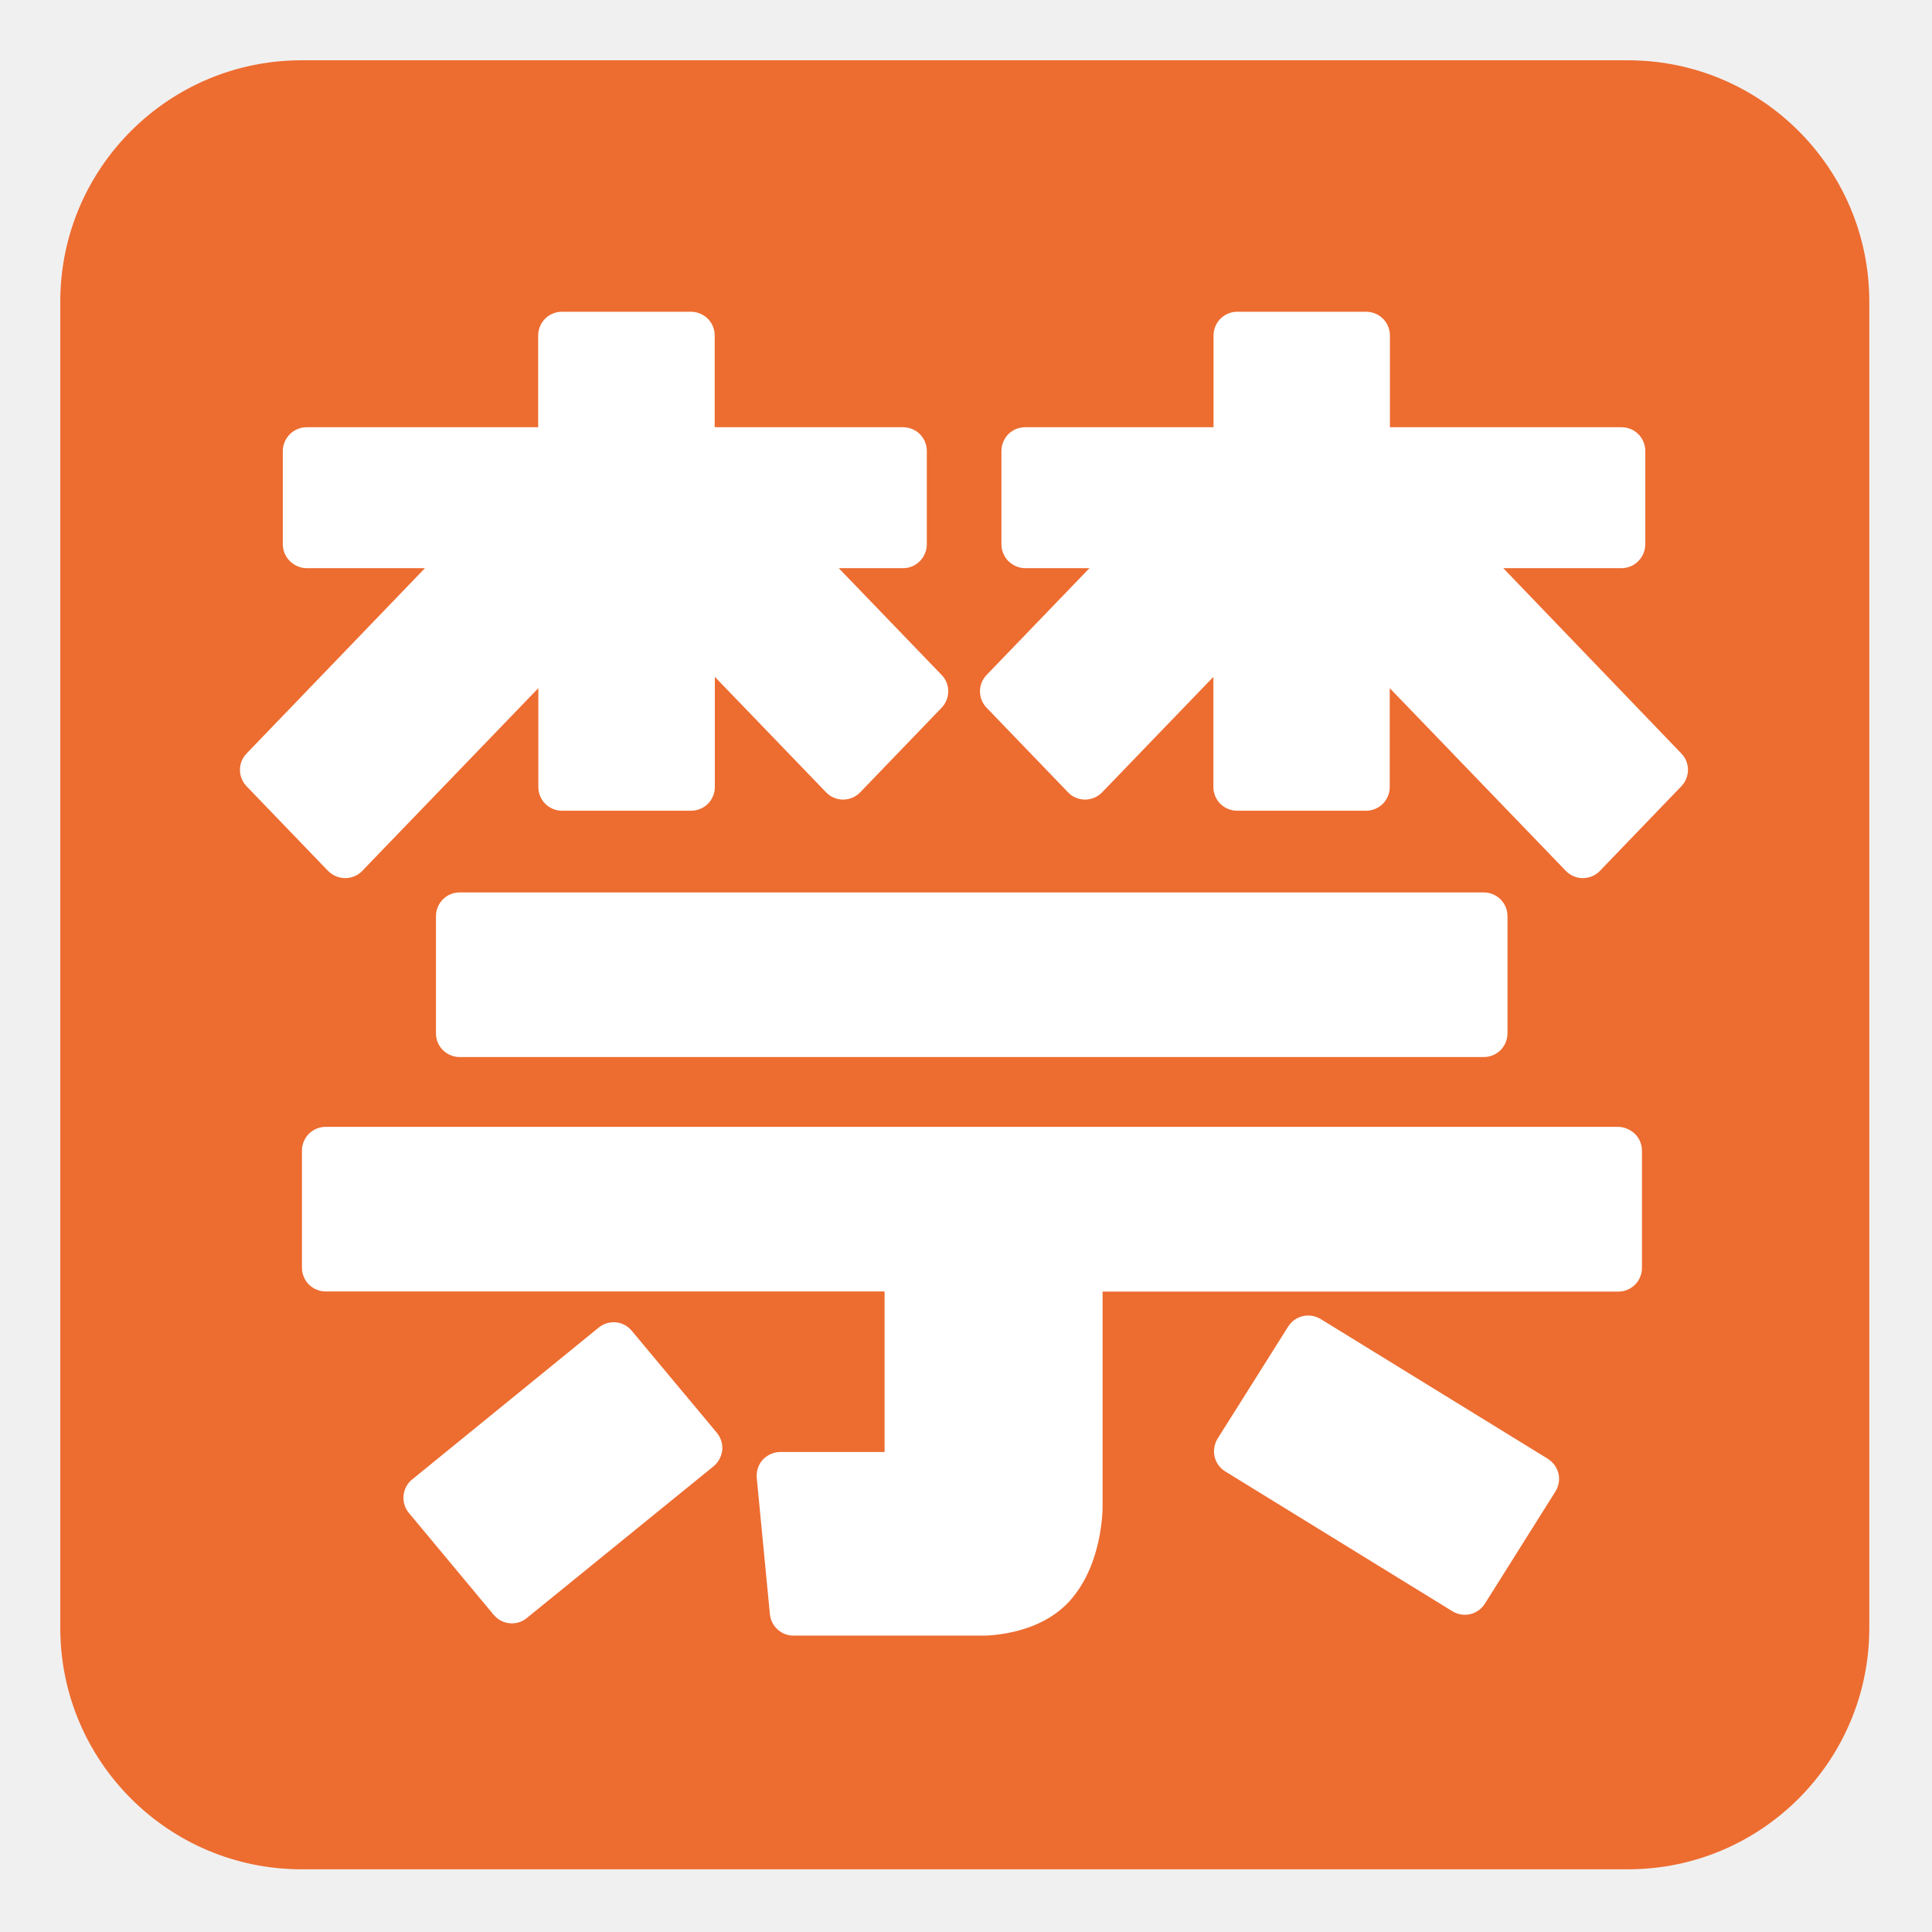
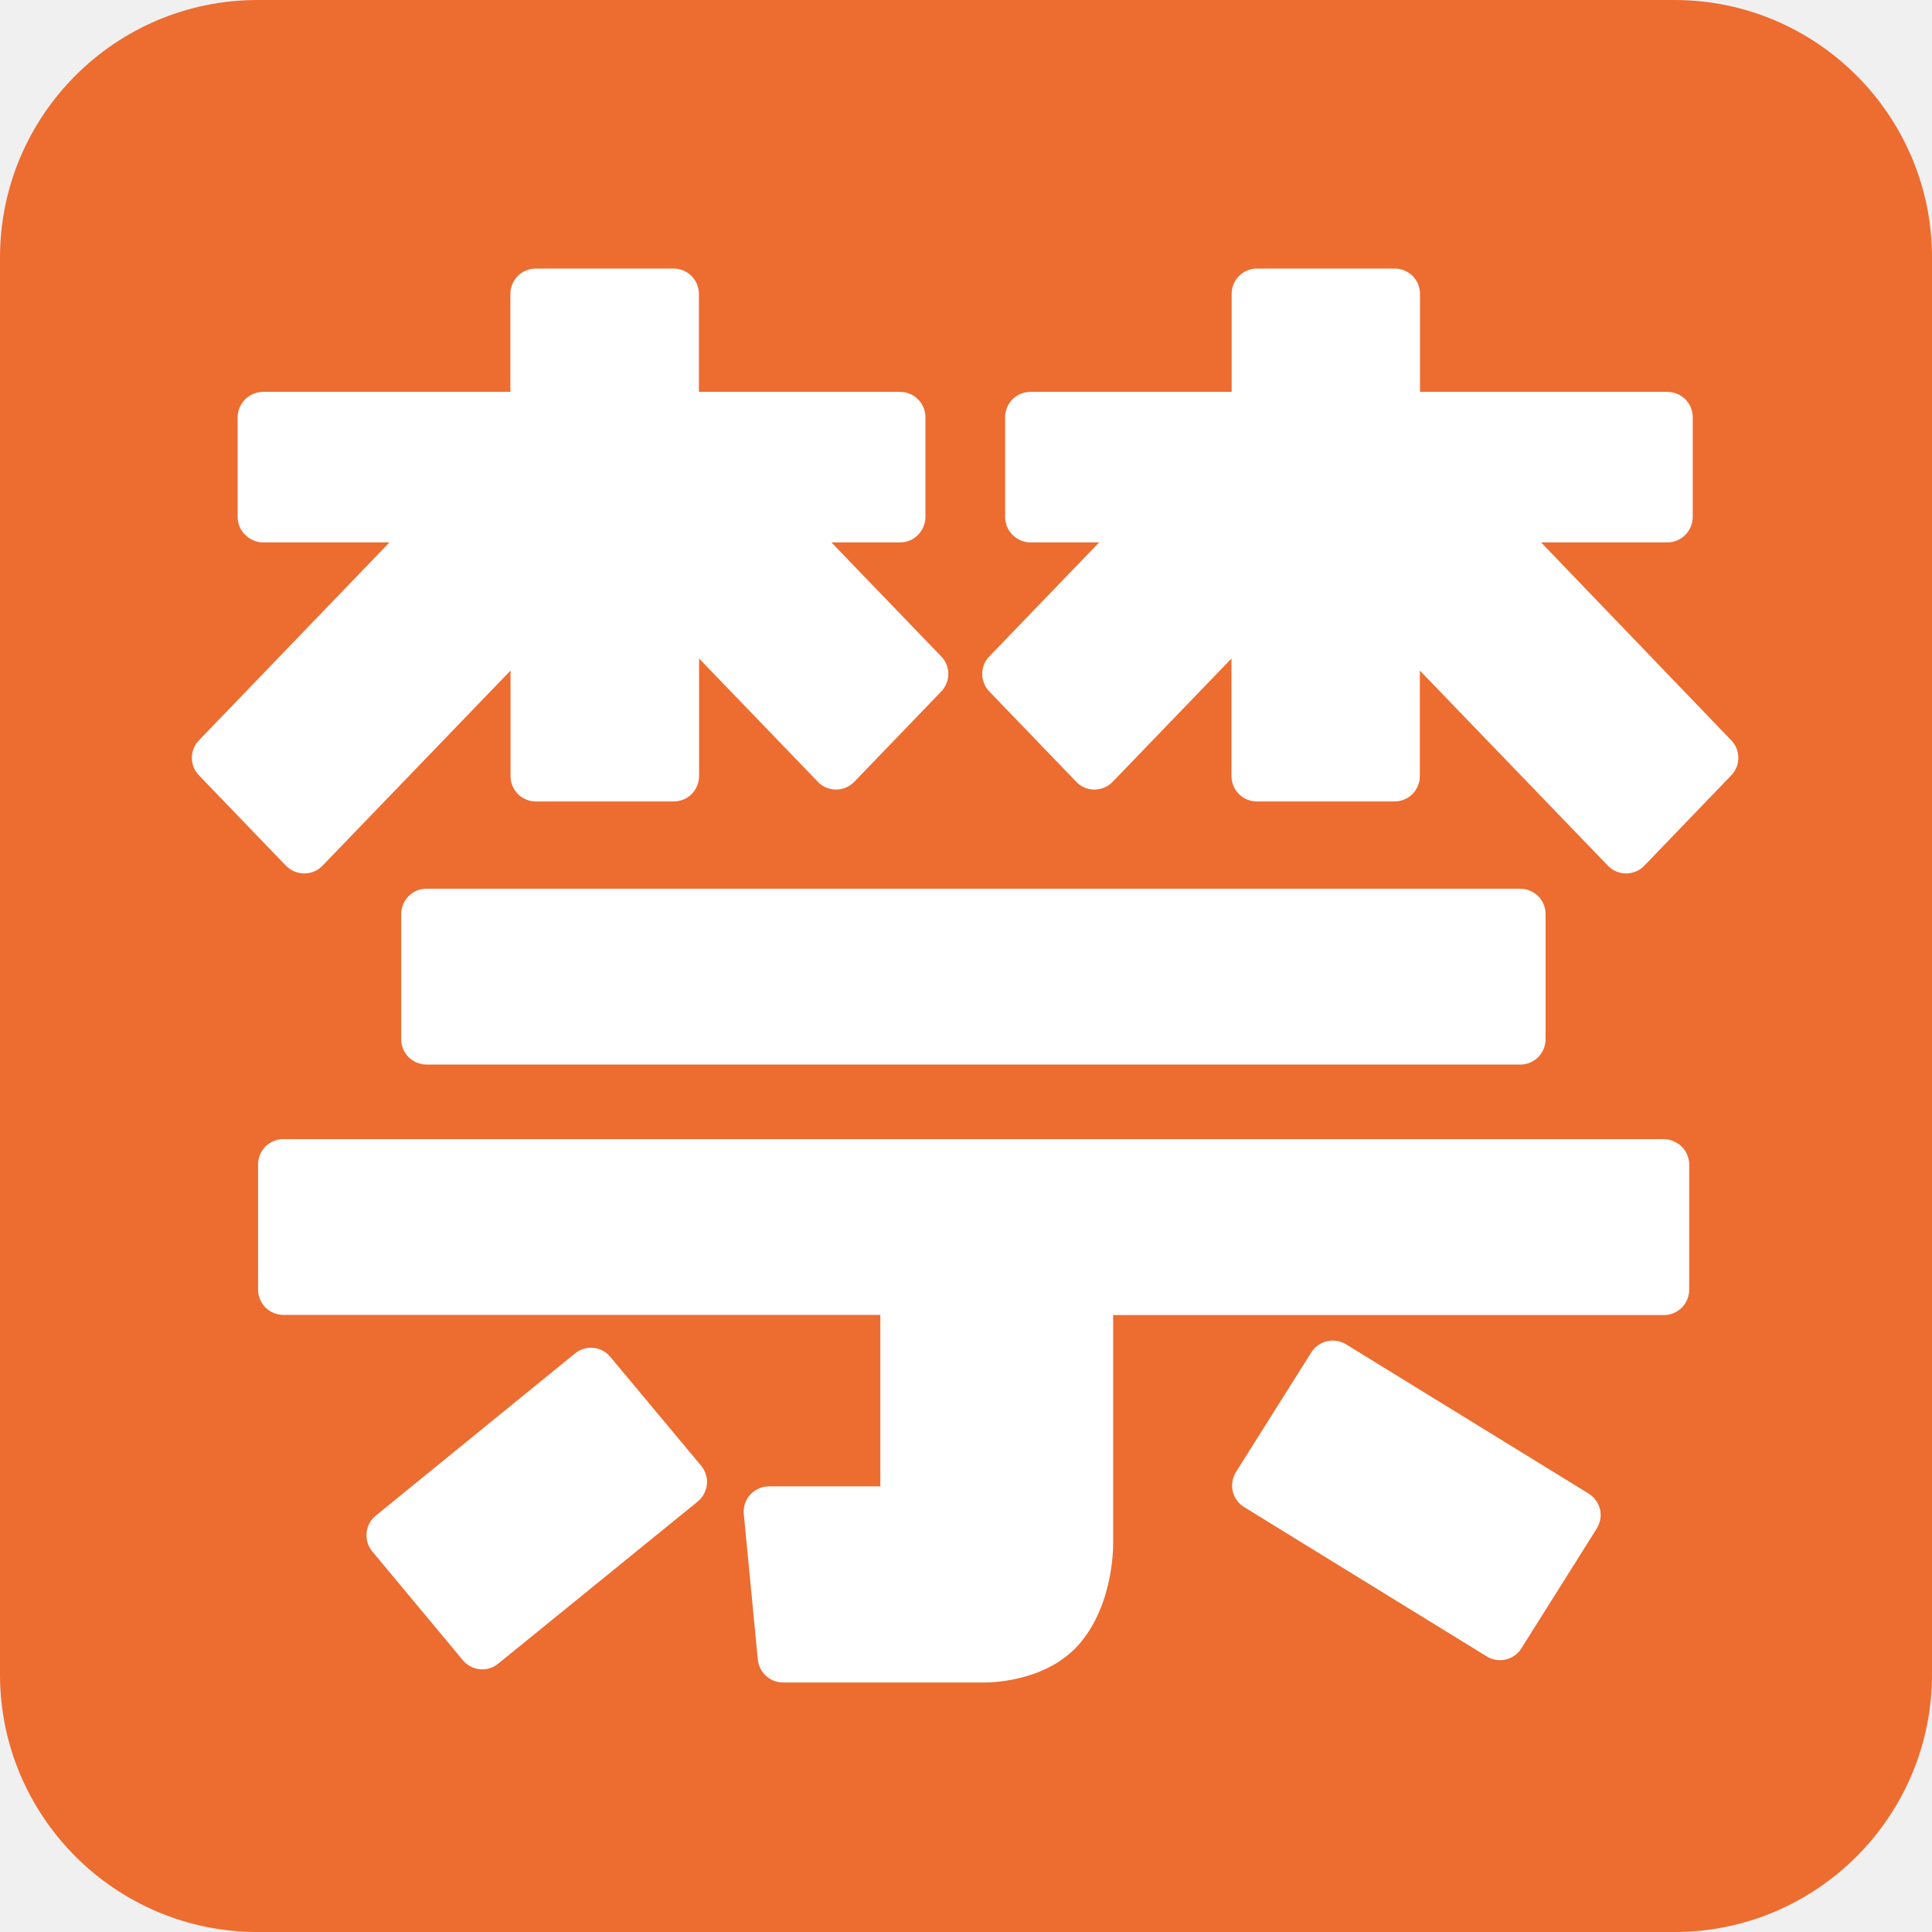
- <svg xmlns="http://www.w3.org/2000/svg" width="100%" height="100%" viewBox="0 0 534 534" version="1.1" xml:space="preserve" style="fill-rule:evenodd;clip-rule:evenodd;stroke-linejoin:round;stroke-miterlimit:2;">
-   <g id="g4">
-     <path id="path2" d="M516.667,83.343c-0,-36.794 -29.881,-66.676 -66.667,-66.676l-366.667,-0c-36.786,-0 -66.667,29.882 -66.667,66.676l0,366.647c0,36.794 29.881,66.677 66.667,66.677l366.667,-0c36.786,-0 66.667,-29.883 66.667,-66.677l-0,-366.647Z" style="fill:#ed6c30;" />
+ <svg xmlns="http://www.w3.org/2000/svg" clip-rule="evenodd" fill-rule="evenodd" stroke-linejoin="round" stroke-miterlimit="2" version="1.1" viewBox="0 0 128 128" xml:space="preserve">
+   <g transform="matrix(.256 0 0 .256 -4.2665 -4.2666)">
+     <path d="m516.67 83.343c0-36.794-29.881-66.676-66.667-66.676h-366.67c-36.786 0-66.667 29.882-66.667 66.676v366.65c0 36.794 29.881 66.677 66.667 66.677h366.67c36.786 0 66.667-29.883 66.667-66.677z" fill="#ed6c30" />
+     <path d="m95.417 242.71c1.75 0 3.5-0.708 4.708-2l48.667-50.5v27.334c0 1.708 0.708 3.416 1.916 4.625 1.209 1.208 2.917 1.916 4.625 1.916h35.709c1.708 0 3.416-0.708 4.625-1.916 1.208-1.209 1.916-2.917 1.916-4.625v-30.459l30.75 31.917c1.209 1.292 2.959 2 4.709 2 1.791 0 3.5-0.75 4.708-2l22.5-23.375c2.458-2.542 2.458-6.583 0-9.083l-28.417-29.5h17.792c1.75 0 3.417-0.709 4.625-1.959 1.208-1.208 1.917-2.916 1.917-4.625v-25.833c0-1.75-0.709-3.417-1.917-4.625s-2.917-1.917-4.625-1.917h-52.083v-25.375c0-1.75-0.709-3.416-1.917-4.625-1.208-1.208-2.917-1.916-4.625-1.916h-35.708c-1.709 0-3.417 0.708-4.625 1.916-1.209 1.209-1.917 2.917-1.917 4.625v25.375h-64c-1.708 0-3.417 0.709-4.625 1.917s-1.958 2.917-1.958 4.625v25.833c0 1.709 0.708 3.417 1.958 4.625 1.208 1.209 2.917 1.959 4.625 1.959h32.708l-49.291 51.208c-2.459 2.542-2.459 6.542 0 9.083l22.5 23.375c1.25 1.25 2.958 2 4.75 2zm320.08-85.666h32.708c1.709 0 3.417-0.709 4.625-1.959 1.209-1.208 1.917-2.916 1.917-4.625v-25.833c0-1.75-0.708-3.417-1.917-4.625-1.208-1.208-2.916-1.917-4.625-1.917h-64.041v-25.375c0-1.75-0.709-3.416-1.917-4.625-1.208-1.208-2.917-1.916-4.625-1.916h-35.667c-1.75 0-3.416 0.708-4.625 1.916-1.208 1.209-1.916 2.917-1.916 4.625v25.375h-52.084c-1.75 0-3.416 0.709-4.625 1.917-1.208 1.208-1.916 2.917-1.916 4.625v25.833c0 1.709 0.708 3.417 1.916 4.625 1.209 1.209 2.917 1.959 4.625 1.959h17.792l-28.417 29.5c-2.458 2.541-2.458 6.541 0 9.083l22.5 23.375c1.209 1.292 2.917 2 4.709 2 1.791 0 3.5-0.75 4.708-2l30.75-31.917v30.459c0 1.708 0.708 3.416 1.917 4.625 1.208 1.208 2.916 1.916 4.625 1.916h35.666c1.75 0 3.417-0.708 4.625-1.916 1.209-1.209 1.917-2.917 1.917-4.625v-27.334l48.667 50.5c1.25 1.292 2.958 2 4.708 2s3.5-0.708 4.708-2l22.5-23.375c2.459-2.541 2.459-6.583 0-9.083zm31.667 154.42h-357.17c-1.708 0-3.417 0.709-4.625 1.917s-1.917 2.917-1.917 4.625v32.417c0 1.708 0.709 3.416 1.917 4.625 1.208 1.208 2.917 1.916 4.625 1.916h154.5v44.375h-28.833c-1.834 0-3.584 0.792-4.834 2.125-1.25 1.375-1.833 3.209-1.666 5.042l3.625 37.625c0.333 3.375 3.125 5.958 6.541 5.958h52.709c0.333 0 3.791-0.041 8.416-1.125 4.584-1.125 10.542-3.333 15.25-8.5 4.792-5.416 6.875-11.75 7.959-16.708 1.041-4.958 1.083-8.625 1.083-8.917v-59.833h142.54c1.708 0 3.416-0.708 4.625-1.917 1.208-1.208 1.916-2.916 1.916-4.625v-32.416c0-1.75-0.708-3.417-1.916-4.625-1.334-1.25-3-1.959-4.75-1.959zm-324.75-62.875c-1.209 1.209-1.917 2.917-1.917 4.625v32.417c0 1.75 0.708 3.417 1.917 4.625 1.208 1.208 2.916 1.917 4.625 1.917h283.08c1.75 0 3.417-0.709 4.625-1.917s1.917-2.917 1.917-4.625v-32.417c0-1.75-0.709-3.416-1.917-4.625-1.208-1.208-2.917-1.916-4.625-1.916h-283.08c-1.709 0-3.417 0.666-4.625 1.916z" fill="#fff" fill-rule="nonzero" />
+     <path d="m174.62 367.83c-2.292-2.791-6.375-3.166-9.167-0.875l-51.541 41.959c-1.375 1.083-2.209 2.708-2.375 4.458-0.167 1.75 0.375 3.5 1.5 4.833l23.416 28.125c2.292 2.75 6.375 3.167 9.167 0.875l51.583-41.916c1.375-1.125 2.209-2.709 2.417-4.459 0.167-1.75-0.375-3.458-1.5-4.833zm253.12 35.334-62.708-38.584c-3.084-1.875-7.084-0.958-9 2.084l-19.5 30.958c-0.917 1.5-1.209 3.292-0.834 5 0.417 1.708 1.459 3.167 2.959 4.083l62.75 38.625c3.083 1.917 7.083 0.959 9-2.083l19.5-31c0.916-1.5 1.25-3.292 0.833-5-0.417-1.667-1.5-3.167-3-4.083zm-132.12 39.333v0.042z" fill="#fff" fill-rule="nonzero" />
  </g>
-   <g id="g12" />
-   <path id="path3582" d="M95.417,242.708c1.75,0 3.5,-0.708 4.708,-2l48.667,-50.5l-0,27.334c-0,1.708 0.708,3.416 1.916,4.625c1.209,1.208 2.917,1.916 4.625,1.916l35.709,0c1.708,0 3.416,-0.708 4.625,-1.916c1.208,-1.209 1.916,-2.917 1.916,-4.625l0,-30.459l30.75,31.917c1.209,1.292 2.959,2 4.709,2c1.791,0 3.5,-0.75 4.708,-2l22.5,-23.375c2.458,-2.542 2.458,-6.583 0,-9.083l-28.417,-29.5l17.792,-0c1.75,-0 3.417,-0.709 4.625,-1.959c1.208,-1.208 1.917,-2.916 1.917,-4.625l-0,-25.833c-0,-1.75 -0.709,-3.417 -1.917,-4.625c-1.208,-1.208 -2.917,-1.917 -4.625,-1.917l-52.083,0l-0,-25.375c-0,-1.75 -0.709,-3.416 -1.917,-4.625c-1.208,-1.208 -2.917,-1.916 -4.625,-1.916l-35.708,-0c-1.709,-0 -3.417,0.708 -4.625,1.916c-1.209,1.209 -1.917,2.917 -1.917,4.625l0,25.375l-64,0c-1.708,0 -3.417,0.709 -4.625,1.917c-1.208,1.208 -1.958,2.917 -1.958,4.625l-0,25.833c-0,1.709 0.708,3.417 1.958,4.625c1.208,1.209 2.917,1.959 4.625,1.959l32.708,-0l-49.291,51.208c-2.459,2.542 -2.459,6.542 -0,9.083l22.5,23.375c1.25,1.25 2.958,2 4.75,2Zm320.083,-85.666l32.708,-0c1.709,-0 3.417,-0.709 4.625,-1.959c1.209,-1.208 1.917,-2.916 1.917,-4.625l0,-25.833c0,-1.75 -0.708,-3.417 -1.917,-4.625c-1.208,-1.208 -2.916,-1.917 -4.625,-1.917l-64.041,0l-0,-25.375c-0,-1.75 -0.709,-3.416 -1.917,-4.625c-1.208,-1.208 -2.917,-1.916 -4.625,-1.916l-35.667,-0c-1.75,-0 -3.416,0.708 -4.625,1.916c-1.208,1.209 -1.916,2.917 -1.916,4.625l-0,25.375l-52.084,0c-1.75,0 -3.416,0.709 -4.625,1.917c-1.208,1.208 -1.916,2.917 -1.916,4.625l-0,25.833c-0,1.709 0.708,3.417 1.916,4.625c1.209,1.209 2.917,1.959 4.625,1.959l17.792,-0l-28.417,29.5c-2.458,2.541 -2.458,6.541 0,9.083l22.5,23.375c1.209,1.292 2.917,2 4.709,2c1.791,-0 3.5,-0.75 4.708,-2l30.75,-31.917l-0,30.459c-0,1.708 0.708,3.416 1.917,4.625c1.208,1.208 2.916,1.916 4.625,1.916l35.666,0c1.75,0 3.417,-0.708 4.625,-1.916c1.209,-1.209 1.917,-2.917 1.917,-4.625l-0,-27.334l48.667,50.5c1.25,1.292 2.958,2 4.708,2c1.75,0 3.5,-0.708 4.708,-2l22.5,-23.375c2.459,-2.541 2.459,-6.583 0,-9.083l-49.208,-51.208Zm31.667,154.416l-357.167,0c-1.708,0 -3.417,0.709 -4.625,1.917c-1.208,1.208 -1.917,2.917 -1.917,4.625l0,32.417c0,1.708 0.709,3.416 1.917,4.625c1.208,1.208 2.917,1.916 4.625,1.916l154.5,0l0,44.375l-28.833,0c-1.834,0 -3.584,0.792 -4.834,2.125c-1.25,1.375 -1.833,3.209 -1.666,5.042l3.625,37.625c0.333,3.375 3.125,5.958 6.541,5.958l52.709,0c0.333,0 3.791,-0.041 8.416,-1.125c4.584,-1.125 10.542,-3.333 15.25,-8.5c4.792,-5.416 6.875,-11.75 7.959,-16.708c1.041,-4.958 1.083,-8.625 1.083,-8.917l-0,-59.833l142.542,0c1.708,0 3.416,-0.708 4.625,-1.917c1.208,-1.208 1.916,-2.916 1.916,-4.625l0,-32.416c0,-1.75 -0.708,-3.417 -1.916,-4.625c-1.334,-1.25 -3,-1.959 -4.75,-1.959Zm-324.75,-62.875c-1.209,1.209 -1.917,2.917 -1.917,4.625l-0,32.417c-0,1.75 0.708,3.417 1.917,4.625c1.208,1.208 2.916,1.917 4.625,1.917l283.083,-0c1.75,-0 3.417,-0.709 4.625,-1.917c1.208,-1.208 1.917,-2.917 1.917,-4.625l-0,-32.417c-0,-1.75 -0.709,-3.416 -1.917,-4.625c-1.208,-1.208 -2.917,-1.916 -4.625,-1.916l-283.083,-0c-1.709,-0 -3.417,0.666 -4.625,1.916Z" style="fill:#fff;fill-rule:nonzero;" />
-   <path id="path3584" d="M174.625,367.833c-2.292,-2.791 -6.375,-3.166 -9.167,-0.875l-51.541,41.959c-1.375,1.083 -2.209,2.708 -2.375,4.458c-0.167,1.75 0.375,3.5 1.5,4.833l23.416,28.125c2.292,2.75 6.375,3.167 9.167,0.875l51.583,-41.916c1.375,-1.125 2.209,-2.709 2.417,-4.459c0.167,-1.75 -0.375,-3.458 -1.5,-4.833l-23.5,-28.167Zm253.125,35.334l-62.708,-38.584c-3.084,-1.875 -7.084,-0.958 -9,2.084l-19.5,30.958c-0.917,1.5 -1.209,3.292 -0.834,5c0.417,1.708 1.459,3.167 2.959,4.083l62.75,38.625c3.083,1.917 7.083,0.959 9,-2.083l19.5,-31c0.916,-1.5 1.25,-3.292 0.833,-5c-0.417,-1.667 -1.5,-3.167 -3,-4.083Zm-132.125,39.333l0,0.042l0,-0.042Z" style="fill:#fff;fill-rule:nonzero;" />
</svg>
